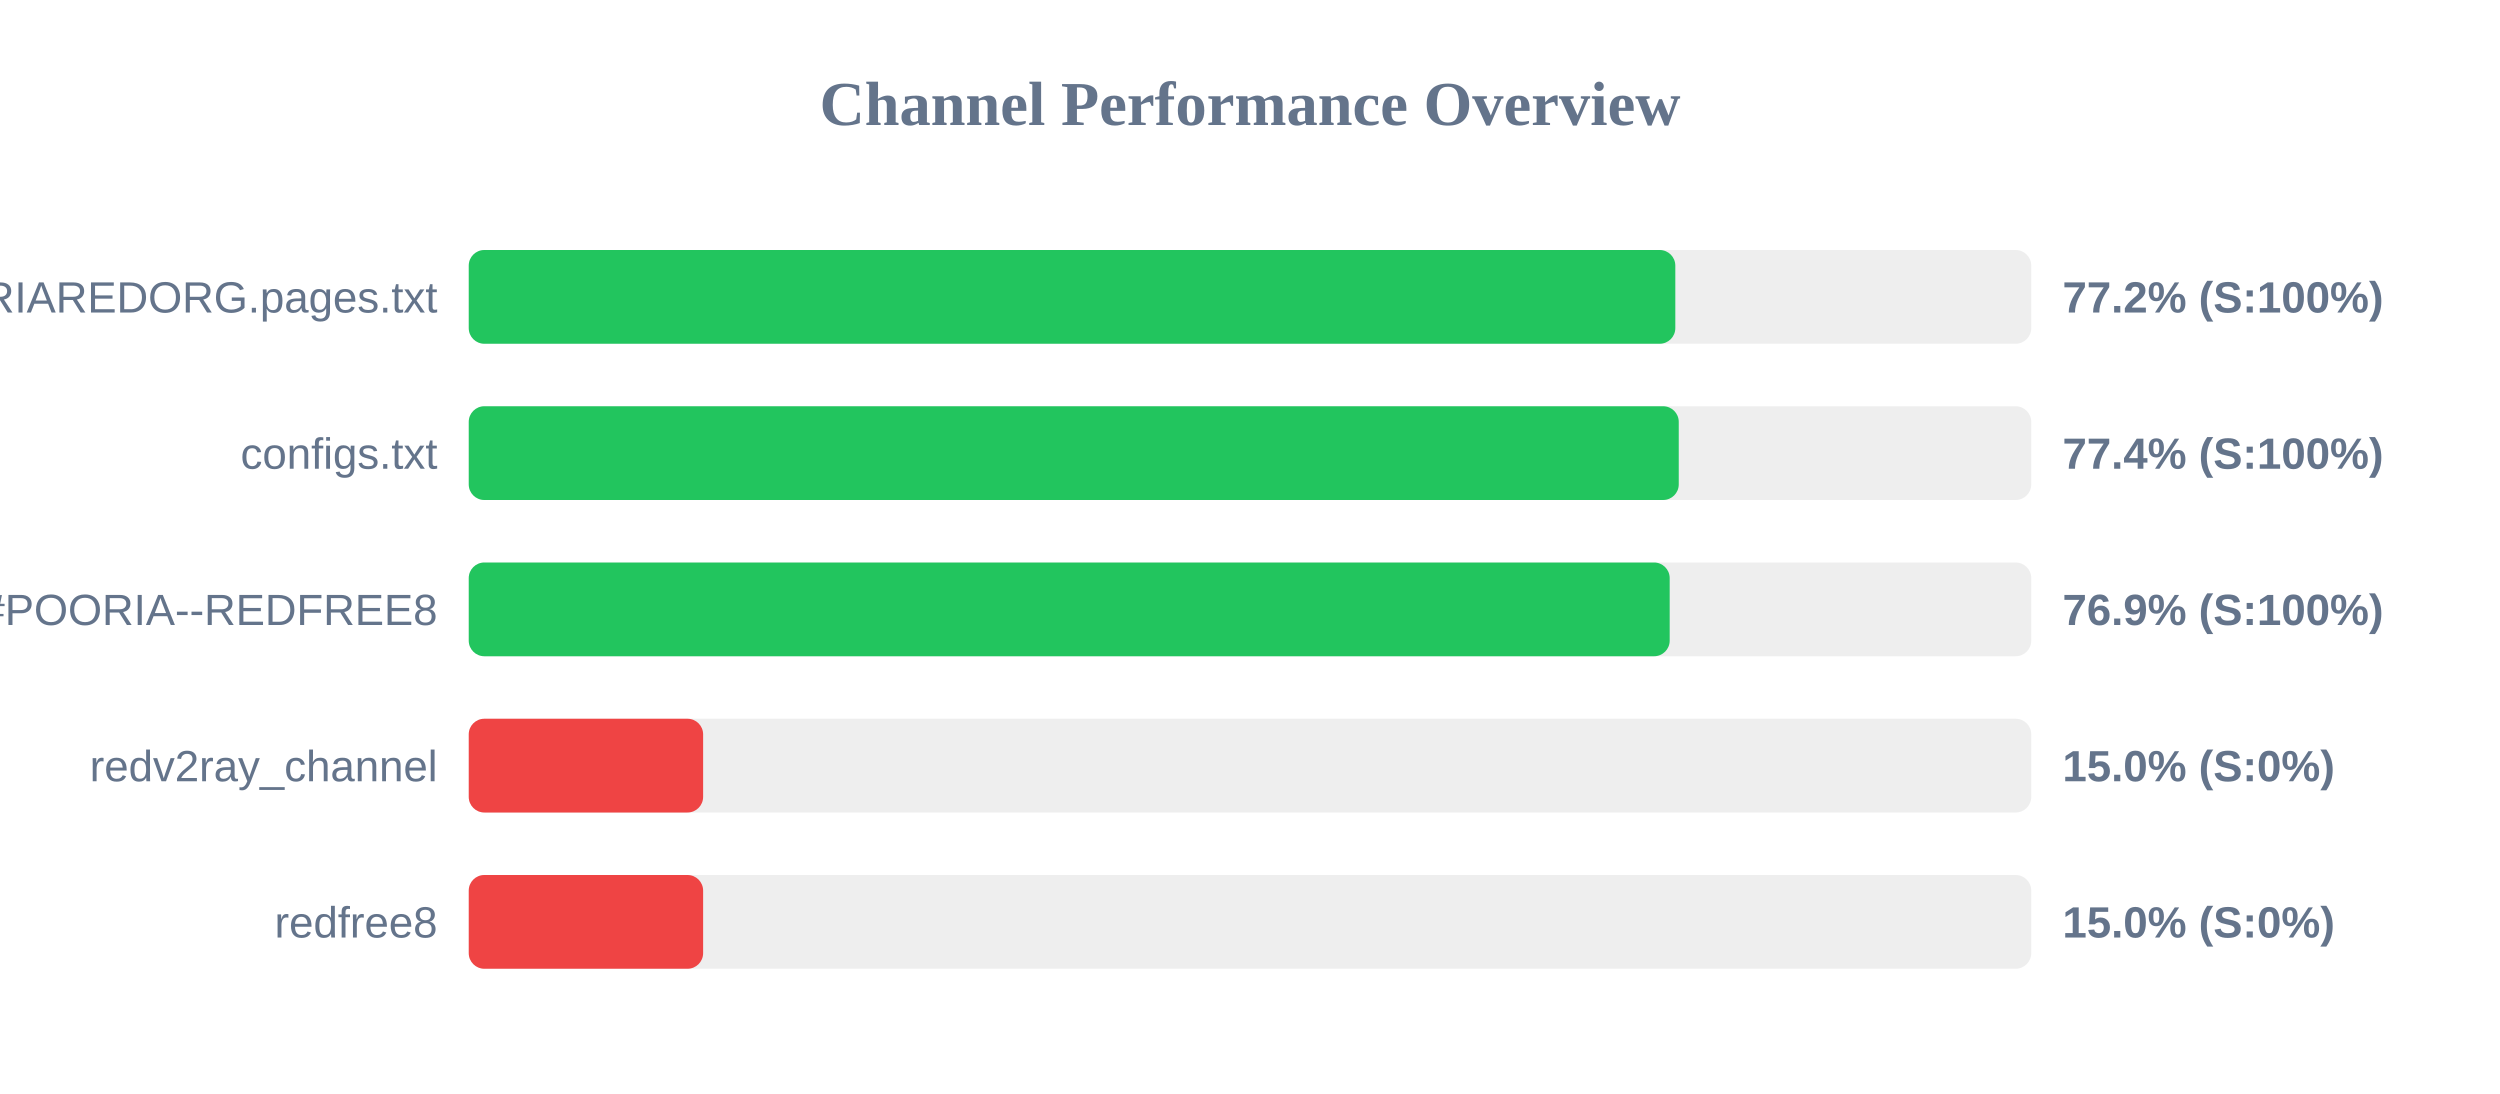
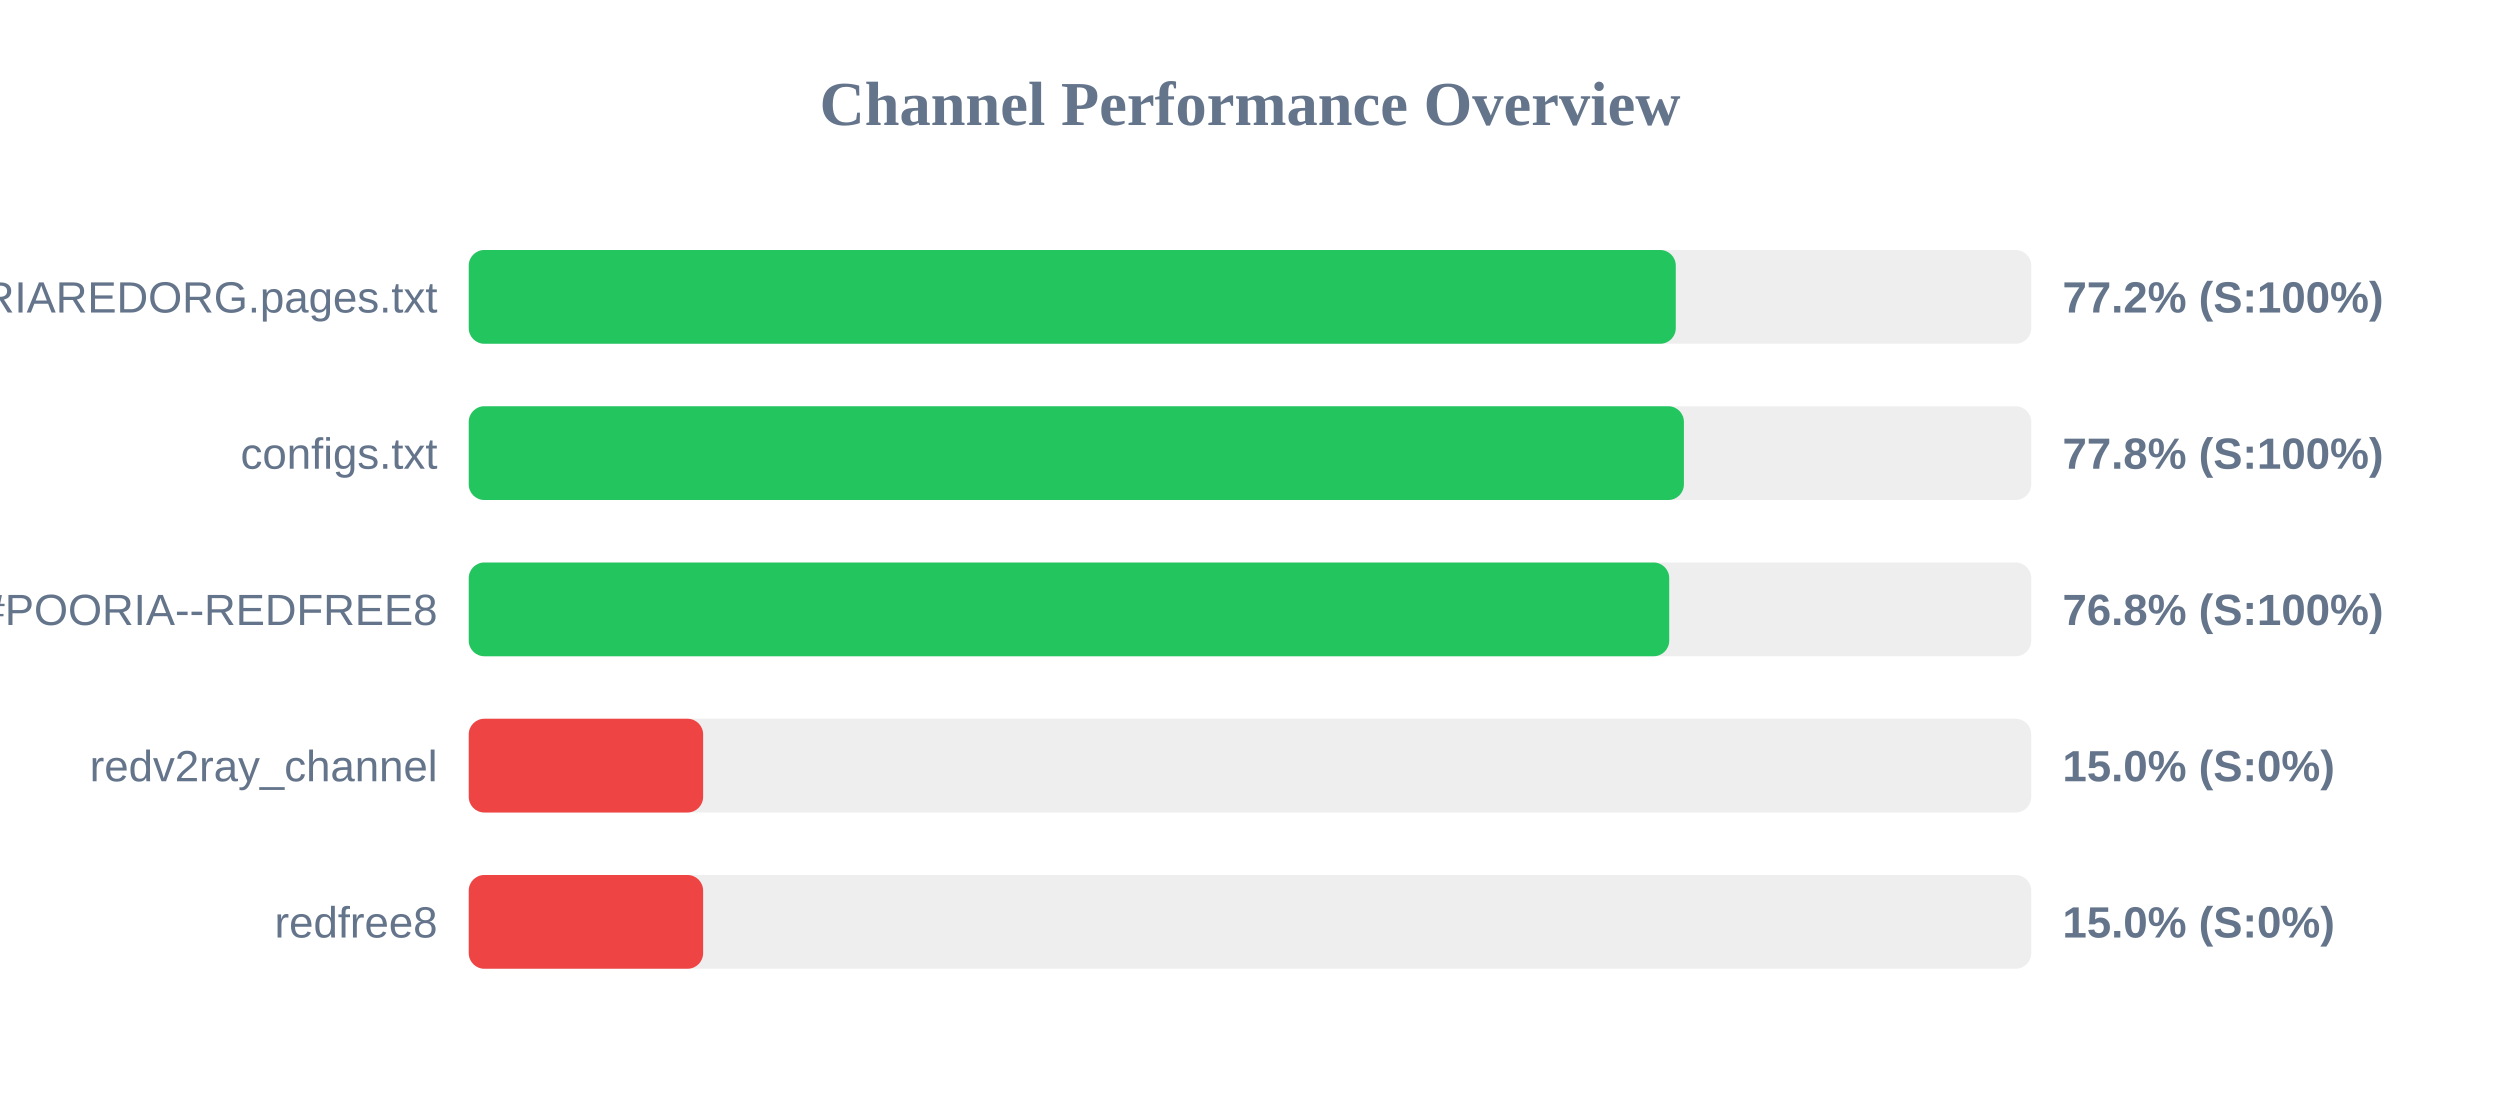
<svg xmlns="http://www.w3.org/2000/svg" width="800" height="350" version="1.1">
  <style>
        .row { font: 14px Arial; fill: #64748b; }
        .score { font: bold 14px Arial; fill: #64748b; }
    </style>
  <text x="400" y="40" text-anchor="middle" font-size="20px" font-weight="bold" fill="#64748b">Channel Performance Overview</text>
  <rect x="150" y="80" width="500" height="30" fill="#eee" rx="5" />
-   <rect x="150" y="80" width="386.1" height="30" fill="#22c55e" rx="5" />
+   <rect x="150" y="80" width="386.25" height="30" fill="#22c55e" rx="5" />
  <text x="140" y="100" text-anchor="end" class="row">POORIAREDORG.pages.txt</text>
  <text x="660" y="100" text-anchor="start" class="score">77.2% (S:100%)</text>
  <rect x="150" y="130" width="500" height="30" fill="#eee" rx="5" />
-   <rect x="150" y="130" width="387.2" height="30" fill="#22c55e" rx="5" />
+   <rect x="150" y="130" width="388.85" height="30" fill="#22c55e" rx="5" />
  <text x="140" y="150" text-anchor="end" class="row">configs.txt</text>
-   <text x="660" y="150" text-anchor="start" class="score">77.4% (S:100%)</text>
+   <text x="660" y="150" text-anchor="start" class="score">77.8% (S:100%)</text>
  <rect x="150" y="180" width="500" height="30" fill="#eee" rx="5" />
-   <rect x="150" y="180" width="384.3" height="30" fill="#22c55e" rx="5" />
+   <rect x="150" y="180" width="384.15" height="30" fill="#22c55e" rx="5" />
  <text x="140" y="200" text-anchor="end" class="row">POORIA--REDFREE8.txt#POORIA--REDFREE8</text>
-   <text x="660" y="200" text-anchor="start" class="score">76.9% (S:100%)</text>
+   <text x="660" y="200" text-anchor="start" class="score">76.8% (S:100%)</text>
  <rect x="150" y="230" width="500" height="30" fill="#eee" rx="5" />
  <rect x="150" y="230" width="75.0" height="30" fill="#ef4444" rx="5" />
  <text x="140" y="250" text-anchor="end" class="row">redv2ray_channel</text>
  <text x="660" y="250" text-anchor="start" class="score">15.0% (S:0%)</text>
  <rect x="150" y="280" width="500" height="30" fill="#eee" rx="5" />
  <rect x="150" y="280" width="75.0" height="30" fill="#ef4444" rx="5" />
  <text x="140" y="300" text-anchor="end" class="row">redfree8</text>
  <text x="660" y="300" text-anchor="start" class="score">15.0% (S:0%)</text>
</svg>
